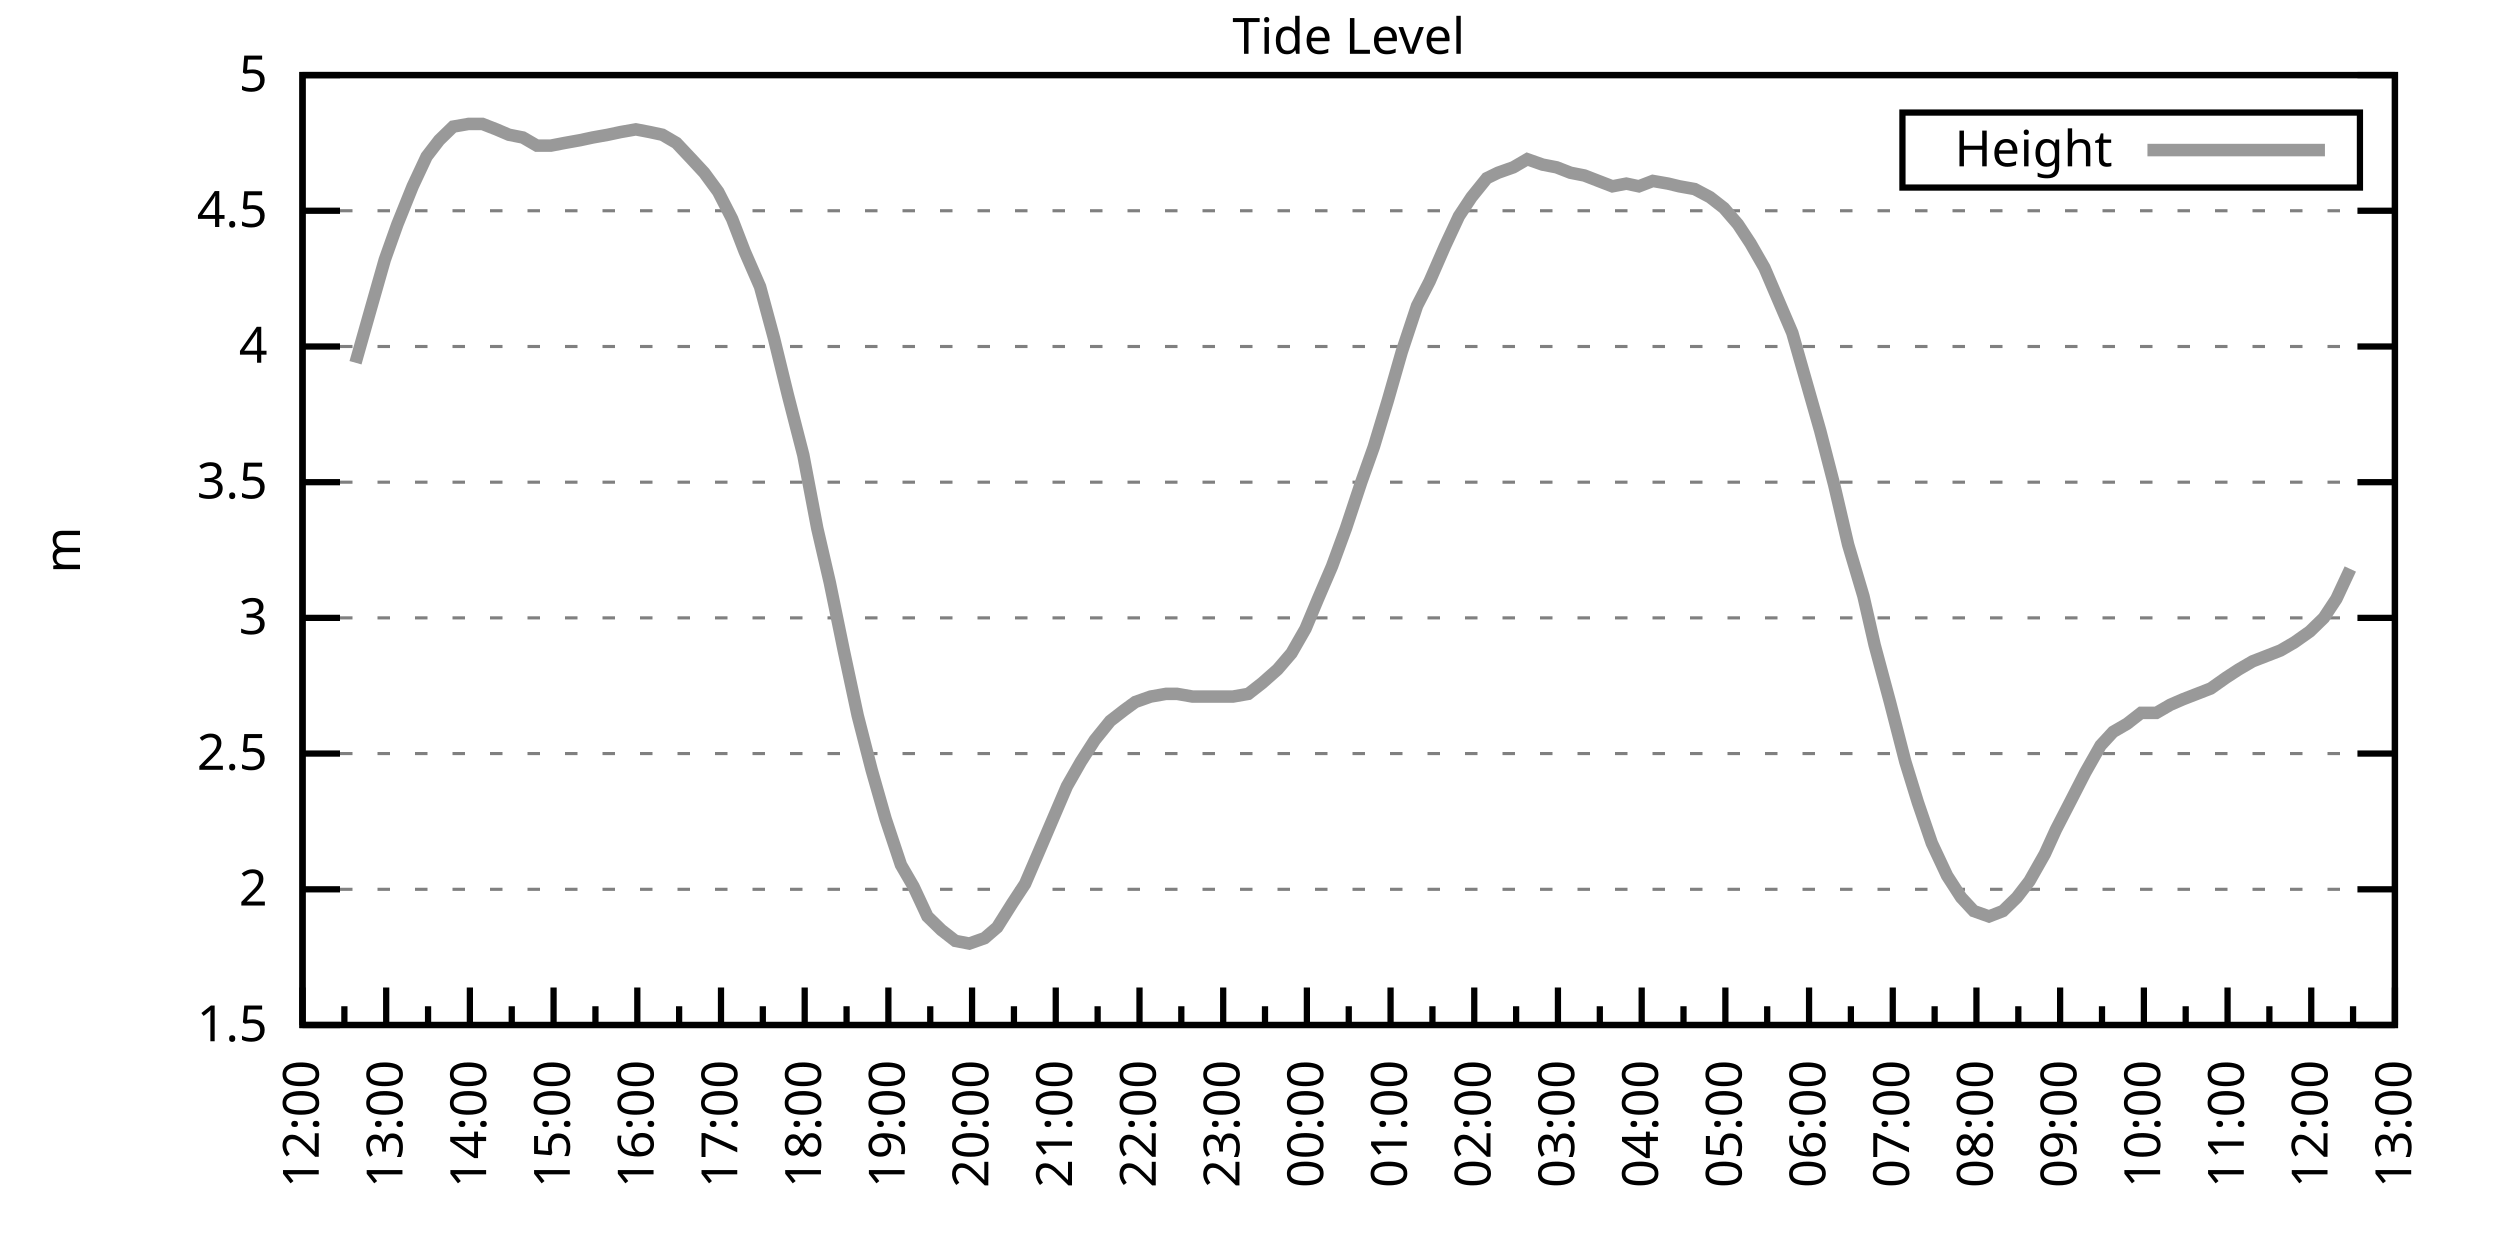
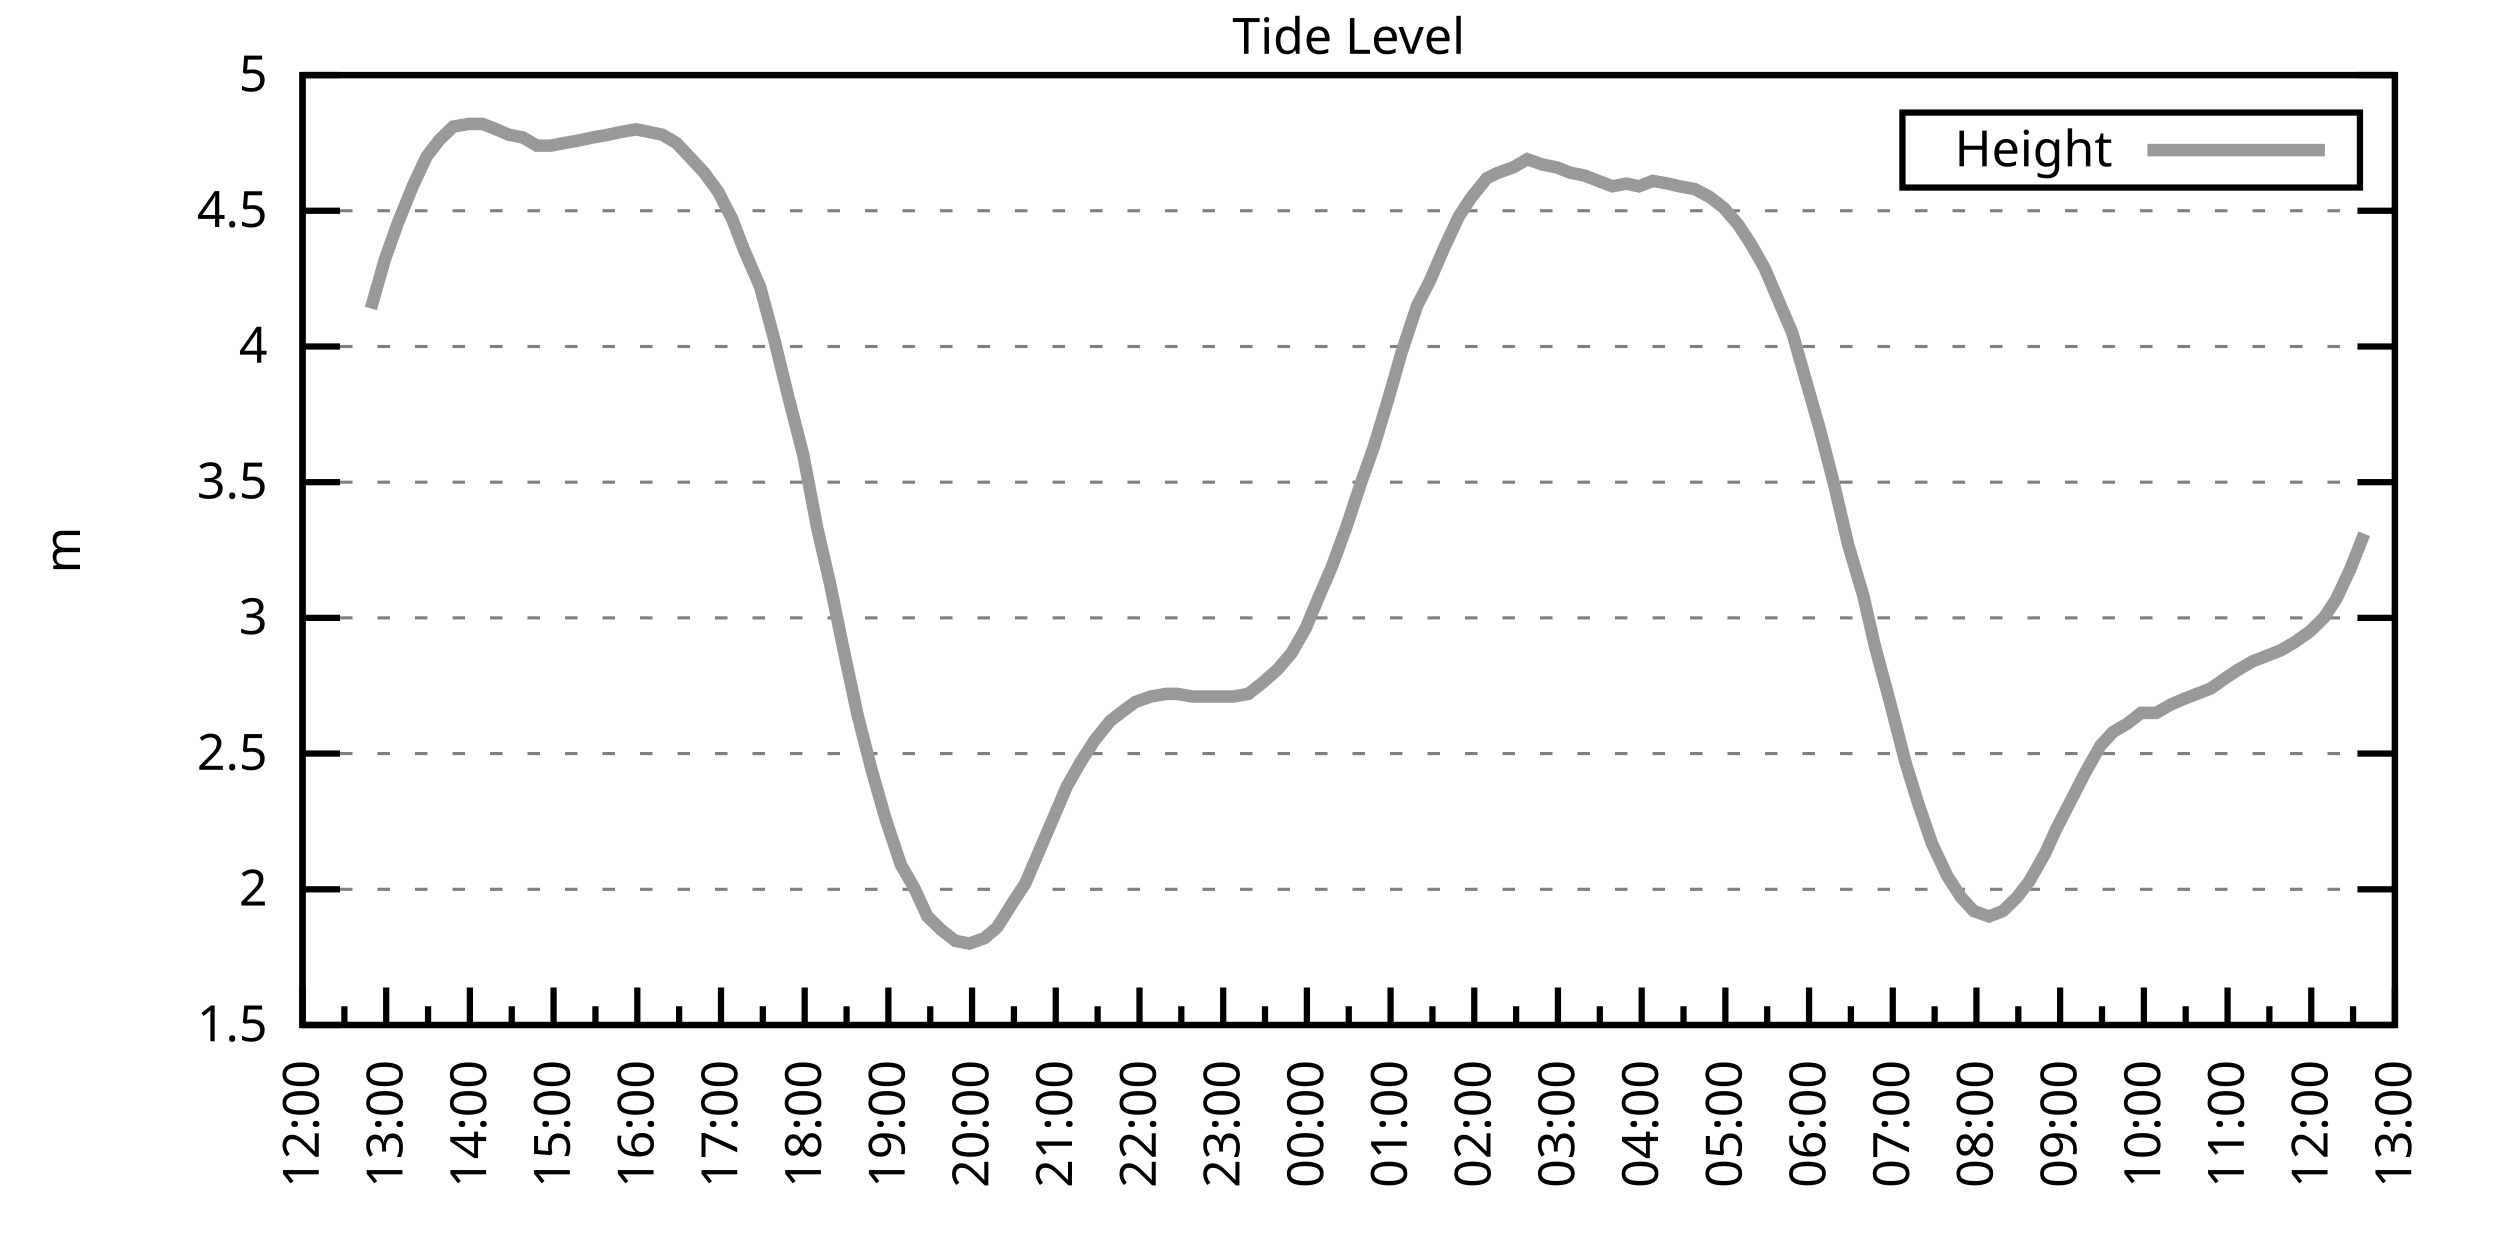
<svg xmlns="http://www.w3.org/2000/svg" xmlns:xlink="http://www.w3.org/1999/xlink" width="400" height="200" viewBox="0 0 400 200">
  <g id="gnuplot_canvas">
    <rect x="0" y="0" width="400" height="200" fill="none" />
    <defs>
      <circle id="gpDot" r="0.5" stroke-width="0.5" stroke="currentColor" />
      <path id="gpPt0" stroke-width="0.333" stroke="currentColor" d="M-1,0 h2 M0,-1 v2" />
      <path id="gpPt1" stroke-width="0.333" stroke="currentColor" d="M-1,-1 L1,1 M1,-1 L-1,1" />
      <path id="gpPt2" stroke-width="0.333" stroke="currentColor" d="M-1,0 L1,0 M0,-1 L0,1 M-1,-1 L1,1 M-1,1 L1,-1" />
      <rect id="gpPt3" stroke-width="0.333" stroke="currentColor" x="-1" y="-1" width="2" height="2" />
      <rect id="gpPt4" stroke-width="0.333" stroke="currentColor" fill="currentColor" x="-1" y="-1" width="2" height="2" />
      <circle id="gpPt5" stroke-width="0.333" stroke="currentColor" cx="0" cy="0" r="1" />
      <use xlink:href="#gpPt5" id="gpPt6" fill="currentColor" stroke="none" />
      <path id="gpPt7" stroke-width="0.333" stroke="currentColor" d="M0,-1.33 L-1.33,0.67 L1.33,0.67 z" />
      <use xlink:href="#gpPt7" id="gpPt8" fill="currentColor" stroke="none" />
      <use xlink:href="#gpPt7" id="gpPt9" stroke="currentColor" transform="rotate(180)" />
      <use xlink:href="#gpPt9" id="gpPt10" fill="currentColor" stroke="none" />
      <use xlink:href="#gpPt3" id="gpPt11" stroke="currentColor" transform="rotate(45)" />
      <use xlink:href="#gpPt11" id="gpPt12" fill="currentColor" stroke="none" />
      <path id="gpPt13" stroke-width="0.333" stroke="currentColor" d="M0,1.330 L1.265,0.411 L0.782,-1.067 L-0.782,-1.076 L-1.265,0.411 z" />
      <use xlink:href="#gpPt13" id="gpPt14" fill="currentColor" stroke="none" />
      <filter id="textbox" filterUnits="objectBoundingBox" x="0" y="0" height="1" width="1">
        <feFlood flood-color="white" flood-opacity="1" result="bgnd" />
        <feComposite in="SourceGraphic" in2="bgnd" operator="atop" />
      </filter>
      <filter id="greybox" filterUnits="objectBoundingBox" x="0" y="0" height="1" width="1">
        <feFlood flood-color="lightgrey" flood-opacity="1" result="grey" />
        <feComposite in="SourceGraphic" in2="grey" operator="atop" />
      </filter>
    </defs>
    <g fill="none" color="white" stroke="currentColor" stroke-width="1.00" stroke-linecap="butt" stroke-linejoin="miter">
</g>
    <g fill="none" color="black" stroke="currentColor" stroke-width="1.00" stroke-linecap="butt" stroke-linejoin="miter">
      <g stroke="none" shape-rendering="crispEdges">
        <polygon fill="rgb(255, 255, 255)" points="48.40,164.00 383.18,164.00 383.18,12.02 48.40,12.02 " />
      </g>
    </g>
    <g fill="none" color="black" stroke="currentColor" stroke-width="1.00" stroke-linecap="butt" stroke-linejoin="miter">
</g>
    <g fill="none" color="black" stroke="black" stroke-width="0.50" stroke-linecap="butt" stroke-linejoin="miter">
</g>
    <g fill="none" color="gray" stroke="currentColor" stroke-width="0.50" stroke-linecap="butt" stroke-linejoin="miter">
      <path stroke="gray" stroke-dasharray="2,4" class="gridline" d="M48.40,164.00 L383.19,164.00  " />
    </g>
    <g fill="none" color="gray" stroke="gray" stroke-width="1.00" stroke-linecap="butt" stroke-linejoin="miter">
</g>
    <g fill="none" color="black" stroke="currentColor" stroke-width="1.00" stroke-linecap="butt" stroke-linejoin="miter">
      <path stroke="black" d="M48.40,164.00 L54.40,164.00 M383.19,164.00 L377.19,164.00  " />
      <g transform="translate(42.80,166.60)" stroke="none" fill="black" font-family="Sans" font-size="8.00" text-anchor="end">
        <text>
          <tspan font-family="Sans"> 1.5</tspan>
        </text>
      </g>
    </g>
    <g fill="none" color="black" stroke="currentColor" stroke-width="1.00" stroke-linecap="butt" stroke-linejoin="miter">
</g>
    <g fill="none" color="black" stroke="black" stroke-width="0.50" stroke-linecap="butt" stroke-linejoin="miter">
</g>
    <g fill="none" color="gray" stroke="currentColor" stroke-width="0.50" stroke-linecap="butt" stroke-linejoin="miter">
      <path stroke="gray" stroke-dasharray="2,4" class="gridline" d="M48.40,142.29 L383.19,142.29  " />
    </g>
    <g fill="none" color="gray" stroke="gray" stroke-width="1.00" stroke-linecap="butt" stroke-linejoin="miter">
</g>
    <g fill="none" color="black" stroke="currentColor" stroke-width="1.00" stroke-linecap="butt" stroke-linejoin="miter">
      <path stroke="black" d="M48.40,142.29 L54.40,142.29 M383.19,142.29 L377.19,142.29  " />
      <g transform="translate(42.80,144.89)" stroke="none" fill="black" font-family="Sans" font-size="8.00" text-anchor="end">
        <text>
          <tspan font-family="Sans"> 2</tspan>
        </text>
      </g>
    </g>
    <g fill="none" color="black" stroke="currentColor" stroke-width="1.00" stroke-linecap="butt" stroke-linejoin="miter">
</g>
    <g fill="none" color="black" stroke="black" stroke-width="0.50" stroke-linecap="butt" stroke-linejoin="miter">
</g>
    <g fill="none" color="gray" stroke="currentColor" stroke-width="0.50" stroke-linecap="butt" stroke-linejoin="miter">
      <path stroke="gray" stroke-dasharray="2,4" class="gridline" d="M48.40,120.57 L383.19,120.57  " />
    </g>
    <g fill="none" color="gray" stroke="gray" stroke-width="1.00" stroke-linecap="butt" stroke-linejoin="miter">
</g>
    <g fill="none" color="black" stroke="currentColor" stroke-width="1.00" stroke-linecap="butt" stroke-linejoin="miter">
      <path stroke="black" d="M48.40,120.57 L54.40,120.57 M383.19,120.57 L377.19,120.57  " />
      <g transform="translate(42.80,123.17)" stroke="none" fill="black" font-family="Sans" font-size="8.00" text-anchor="end">
        <text>
          <tspan font-family="Sans"> 2.5</tspan>
        </text>
      </g>
    </g>
    <g fill="none" color="black" stroke="currentColor" stroke-width="1.00" stroke-linecap="butt" stroke-linejoin="miter">
</g>
    <g fill="none" color="black" stroke="black" stroke-width="0.50" stroke-linecap="butt" stroke-linejoin="miter">
</g>
    <g fill="none" color="gray" stroke="currentColor" stroke-width="0.50" stroke-linecap="butt" stroke-linejoin="miter">
      <path stroke="gray" stroke-dasharray="2,4" class="gridline" d="M48.40,98.86 L383.19,98.86  " />
    </g>
    <g fill="none" color="gray" stroke="gray" stroke-width="1.00" stroke-linecap="butt" stroke-linejoin="miter">
</g>
    <g fill="none" color="black" stroke="currentColor" stroke-width="1.00" stroke-linecap="butt" stroke-linejoin="miter">
      <path stroke="black" d="M48.40,98.86 L54.40,98.86 M383.19,98.86 L377.19,98.86  " />
      <g transform="translate(42.80,101.46)" stroke="none" fill="black" font-family="Sans" font-size="8.00" text-anchor="end">
        <text>
          <tspan font-family="Sans"> 3</tspan>
        </text>
      </g>
    </g>
    <g fill="none" color="black" stroke="currentColor" stroke-width="1.00" stroke-linecap="butt" stroke-linejoin="miter">
</g>
    <g fill="none" color="black" stroke="black" stroke-width="0.50" stroke-linecap="butt" stroke-linejoin="miter">
</g>
    <g fill="none" color="gray" stroke="currentColor" stroke-width="0.50" stroke-linecap="butt" stroke-linejoin="miter">
      <path stroke="gray" stroke-dasharray="2,4" class="gridline" d="M48.40,77.15 L383.19,77.15  " />
    </g>
    <g fill="none" color="gray" stroke="gray" stroke-width="1.00" stroke-linecap="butt" stroke-linejoin="miter">
</g>
    <g fill="none" color="black" stroke="currentColor" stroke-width="1.00" stroke-linecap="butt" stroke-linejoin="miter">
      <path stroke="black" d="M48.40,77.15 L54.40,77.15 M383.19,77.15 L377.19,77.15  " />
      <g transform="translate(42.80,79.75)" stroke="none" fill="black" font-family="Sans" font-size="8.00" text-anchor="end">
        <text>
          <tspan font-family="Sans"> 3.5</tspan>
        </text>
      </g>
    </g>
    <g fill="none" color="black" stroke="currentColor" stroke-width="1.00" stroke-linecap="butt" stroke-linejoin="miter">
</g>
    <g fill="none" color="black" stroke="black" stroke-width="0.50" stroke-linecap="butt" stroke-linejoin="miter">
</g>
    <g fill="none" color="gray" stroke="currentColor" stroke-width="0.50" stroke-linecap="butt" stroke-linejoin="miter">
      <path stroke="gray" stroke-dasharray="2,4" class="gridline" d="M48.40,55.44 L383.19,55.44  " />
    </g>
    <g fill="none" color="gray" stroke="gray" stroke-width="1.00" stroke-linecap="butt" stroke-linejoin="miter">
</g>
    <g fill="none" color="black" stroke="currentColor" stroke-width="1.00" stroke-linecap="butt" stroke-linejoin="miter">
      <path stroke="black" d="M48.40,55.44 L54.40,55.44 M383.19,55.44 L377.19,55.44  " />
      <g transform="translate(42.80,58.04)" stroke="none" fill="black" font-family="Sans" font-size="8.00" text-anchor="end">
        <text>
          <tspan font-family="Sans"> 4</tspan>
        </text>
      </g>
    </g>
    <g fill="none" color="black" stroke="currentColor" stroke-width="1.00" stroke-linecap="butt" stroke-linejoin="miter">
</g>
    <g fill="none" color="black" stroke="black" stroke-width="0.50" stroke-linecap="butt" stroke-linejoin="miter">
</g>
    <g fill="none" color="gray" stroke="currentColor" stroke-width="0.50" stroke-linecap="butt" stroke-linejoin="miter">
      <path stroke="gray" stroke-dasharray="2,4" class="gridline" d="M48.40,33.72 L383.19,33.72  " />
    </g>
    <g fill="none" color="gray" stroke="gray" stroke-width="1.00" stroke-linecap="butt" stroke-linejoin="miter">
</g>
    <g fill="none" color="black" stroke="currentColor" stroke-width="1.00" stroke-linecap="butt" stroke-linejoin="miter">
      <path stroke="black" d="M48.40,33.72 L54.40,33.72 M383.19,33.72 L377.19,33.72  " />
      <g transform="translate(42.80,36.32)" stroke="none" fill="black" font-family="Sans" font-size="8.00" text-anchor="end">
        <text>
          <tspan font-family="Sans"> 4.5</tspan>
        </text>
      </g>
    </g>
    <g fill="none" color="black" stroke="currentColor" stroke-width="1.00" stroke-linecap="butt" stroke-linejoin="miter">
</g>
    <g fill="none" color="black" stroke="black" stroke-width="0.50" stroke-linecap="butt" stroke-linejoin="miter">
</g>
    <g fill="none" color="gray" stroke="currentColor" stroke-width="0.50" stroke-linecap="butt" stroke-linejoin="miter">
      <path stroke="gray" stroke-dasharray="2,4" class="gridline" d="M48.40,12.01 L383.19,12.01  " />
    </g>
    <g fill="none" color="gray" stroke="gray" stroke-width="1.00" stroke-linecap="butt" stroke-linejoin="miter">
</g>
    <g fill="none" color="black" stroke="currentColor" stroke-width="1.00" stroke-linecap="butt" stroke-linejoin="miter">
      <path stroke="black" d="M48.40,12.01 L54.40,12.01 M383.19,12.01 L377.19,12.01  " />
      <g transform="translate(42.80,14.61)" stroke="none" fill="black" font-family="Sans" font-size="8.00" text-anchor="end">
        <text>
          <tspan font-family="Sans"> 5</tspan>
        </text>
      </g>
    </g>
    <g fill="none" color="black" stroke="currentColor" stroke-width="1.00" stroke-linecap="butt" stroke-linejoin="miter">
      <path stroke="black" d="M48.40,164.00 L48.40,158.00  " />
      <g transform="translate(51.00,169.60) rotate(270)" stroke="none" fill="black" font-family="Sans" font-size="8.00" text-anchor="end">
        <text>
          <tspan font-family="Sans">12:00</tspan>
        </text>
      </g>
    </g>
    <g fill="none" color="black" stroke="currentColor" stroke-width="1.00" stroke-linecap="butt" stroke-linejoin="miter">
      <path stroke="black" d="M55.10,164.00 L55.10,161.00 M61.79,164.00 L61.79,158.00  " />
      <g transform="translate(64.39,169.60) rotate(270)" stroke="none" fill="black" font-family="Sans" font-size="8.00" text-anchor="end">
        <text>
          <tspan font-family="Sans">13:00</tspan>
        </text>
      </g>
    </g>
    <g fill="none" color="black" stroke="currentColor" stroke-width="1.00" stroke-linecap="butt" stroke-linejoin="miter">
      <path stroke="black" d="M68.49,164.00 L68.49,161.00 M75.18,164.00 L75.18,158.00  " />
      <g transform="translate(77.78,169.60) rotate(270)" stroke="none" fill="black" font-family="Sans" font-size="8.00" text-anchor="end">
        <text>
          <tspan font-family="Sans">14:00</tspan>
        </text>
      </g>
    </g>
    <g fill="none" color="black" stroke="currentColor" stroke-width="1.00" stroke-linecap="butt" stroke-linejoin="miter">
      <path stroke="black" d="M81.88,164.00 L81.88,161.00 M88.57,164.00 L88.57,158.00  " />
      <g transform="translate(91.17,169.60) rotate(270)" stroke="none" fill="black" font-family="Sans" font-size="8.00" text-anchor="end">
        <text>
          <tspan font-family="Sans">15:00</tspan>
        </text>
      </g>
    </g>
    <g fill="none" color="black" stroke="currentColor" stroke-width="1.00" stroke-linecap="butt" stroke-linejoin="miter">
      <path stroke="black" d="M95.27,164.00 L95.27,161.00 M101.97,164.00 L101.97,158.00  " />
      <g transform="translate(104.57,169.60) rotate(270)" stroke="none" fill="black" font-family="Sans" font-size="8.00" text-anchor="end">
        <text>
          <tspan font-family="Sans">16:00</tspan>
        </text>
      </g>
    </g>
    <g fill="none" color="black" stroke="currentColor" stroke-width="1.00" stroke-linecap="butt" stroke-linejoin="miter">
      <path stroke="black" d="M108.66,164.00 L108.66,161.00 M115.36,164.00 L115.36,158.00  " />
      <g transform="translate(117.96,169.60) rotate(270)" stroke="none" fill="black" font-family="Sans" font-size="8.00" text-anchor="end">
        <text>
          <tspan font-family="Sans">17:00</tspan>
        </text>
      </g>
    </g>
    <g fill="none" color="black" stroke="currentColor" stroke-width="1.00" stroke-linecap="butt" stroke-linejoin="miter">
      <path stroke="black" d="M122.05,164.00 L122.05,161.00 M128.75,164.00 L128.75,158.00  " />
      <g transform="translate(131.35,169.60) rotate(270)" stroke="none" fill="black" font-family="Sans" font-size="8.00" text-anchor="end">
        <text>
          <tspan font-family="Sans">18:00</tspan>
        </text>
      </g>
    </g>
    <g fill="none" color="black" stroke="currentColor" stroke-width="1.00" stroke-linecap="butt" stroke-linejoin="miter">
      <path stroke="black" d="M135.45,164.00 L135.45,161.00 M142.14,164.00 L142.14,158.00  " />
      <g transform="translate(144.74,169.60) rotate(270)" stroke="none" fill="black" font-family="Sans" font-size="8.00" text-anchor="end">
        <text>
          <tspan font-family="Sans">19:00</tspan>
        </text>
      </g>
    </g>
    <g fill="none" color="black" stroke="currentColor" stroke-width="1.00" stroke-linecap="butt" stroke-linejoin="miter">
      <path stroke="black" d="M148.84,164.00 L148.84,161.00 M155.53,164.00 L155.53,158.00  " />
      <g transform="translate(158.13,169.60) rotate(270)" stroke="none" fill="black" font-family="Sans" font-size="8.00" text-anchor="end">
        <text>
          <tspan font-family="Sans">20:00</tspan>
        </text>
      </g>
    </g>
    <g fill="none" color="black" stroke="currentColor" stroke-width="1.00" stroke-linecap="butt" stroke-linejoin="miter">
      <path stroke="black" d="M162.23,164.00 L162.23,161.00 M168.92,164.00 L168.92,158.00  " />
      <g transform="translate(171.52,169.60) rotate(270)" stroke="none" fill="black" font-family="Sans" font-size="8.00" text-anchor="end">
        <text>
          <tspan font-family="Sans">21:00</tspan>
        </text>
      </g>
    </g>
    <g fill="none" color="black" stroke="currentColor" stroke-width="1.00" stroke-linecap="butt" stroke-linejoin="miter">
      <path stroke="black" d="M175.62,164.00 L175.62,161.00 M182.32,164.00 L182.32,158.00  " />
      <g transform="translate(184.92,169.60) rotate(270)" stroke="none" fill="black" font-family="Sans" font-size="8.00" text-anchor="end">
        <text>
          <tspan font-family="Sans">22:00</tspan>
        </text>
      </g>
    </g>
    <g fill="none" color="black" stroke="currentColor" stroke-width="1.00" stroke-linecap="butt" stroke-linejoin="miter">
      <path stroke="black" d="M189.01,164.00 L189.01,161.00 M195.71,164.00 L195.71,158.00  " />
      <g transform="translate(198.31,169.60) rotate(270)" stroke="none" fill="black" font-family="Sans" font-size="8.00" text-anchor="end">
        <text>
          <tspan font-family="Sans">23:00</tspan>
        </text>
      </g>
    </g>
    <g fill="none" color="black" stroke="currentColor" stroke-width="1.00" stroke-linecap="butt" stroke-linejoin="miter">
      <path stroke="black" d="M202.40,164.00 L202.40,161.00 M209.10,164.00 L209.10,158.00  " />
      <g transform="translate(211.70,169.60) rotate(270)" stroke="none" fill="black" font-family="Sans" font-size="8.00" text-anchor="end">
        <text>
          <tspan font-family="Sans">00:00</tspan>
        </text>
      </g>
    </g>
    <g fill="none" color="black" stroke="currentColor" stroke-width="1.00" stroke-linecap="butt" stroke-linejoin="miter">
      <path stroke="black" d="M215.80,164.00 L215.80,161.00 M222.49,164.00 L222.49,158.00  " />
      <g transform="translate(225.09,169.60) rotate(270)" stroke="none" fill="black" font-family="Sans" font-size="8.00" text-anchor="end">
        <text>
          <tspan font-family="Sans">01:00</tspan>
        </text>
      </g>
    </g>
    <g fill="none" color="black" stroke="currentColor" stroke-width="1.00" stroke-linecap="butt" stroke-linejoin="miter">
      <path stroke="black" d="M229.19,164.00 L229.19,161.00 M235.88,164.00 L235.88,158.00  " />
      <g transform="translate(238.48,169.60) rotate(270)" stroke="none" fill="black" font-family="Sans" font-size="8.00" text-anchor="end">
        <text>
          <tspan font-family="Sans">02:00</tspan>
        </text>
      </g>
    </g>
    <g fill="none" color="black" stroke="currentColor" stroke-width="1.00" stroke-linecap="butt" stroke-linejoin="miter">
      <path stroke="black" d="M242.58,164.00 L242.58,161.00 M249.27,164.00 L249.27,158.00  " />
      <g transform="translate(251.87,169.60) rotate(270)" stroke="none" fill="black" font-family="Sans" font-size="8.00" text-anchor="end">
        <text>
          <tspan font-family="Sans">03:00</tspan>
        </text>
      </g>
    </g>
    <g fill="none" color="black" stroke="currentColor" stroke-width="1.00" stroke-linecap="butt" stroke-linejoin="miter">
      <path stroke="black" d="M255.97,164.00 L255.97,161.00 M262.67,164.00 L262.67,158.00  " />
      <g transform="translate(265.27,169.60) rotate(270)" stroke="none" fill="black" font-family="Sans" font-size="8.00" text-anchor="end">
        <text>
          <tspan font-family="Sans">04:00</tspan>
        </text>
      </g>
    </g>
    <g fill="none" color="black" stroke="currentColor" stroke-width="1.00" stroke-linecap="butt" stroke-linejoin="miter">
      <path stroke="black" d="M269.36,164.00 L269.36,161.00 M276.06,164.00 L276.06,158.00  " />
      <g transform="translate(278.66,169.60) rotate(270)" stroke="none" fill="black" font-family="Sans" font-size="8.00" text-anchor="end">
        <text>
          <tspan font-family="Sans">05:00</tspan>
        </text>
      </g>
    </g>
    <g fill="none" color="black" stroke="currentColor" stroke-width="1.00" stroke-linecap="butt" stroke-linejoin="miter">
      <path stroke="black" d="M282.75,164.00 L282.75,161.00 M289.45,164.00 L289.45,158.00  " />
      <g transform="translate(292.05,169.60) rotate(270)" stroke="none" fill="black" font-family="Sans" font-size="8.00" text-anchor="end">
        <text>
          <tspan font-family="Sans">06:00</tspan>
        </text>
      </g>
    </g>
    <g fill="none" color="black" stroke="currentColor" stroke-width="1.00" stroke-linecap="butt" stroke-linejoin="miter">
      <path stroke="black" d="M296.14,164.00 L296.14,161.00 M302.84,164.00 L302.84,158.00  " />
      <g transform="translate(305.44,169.60) rotate(270)" stroke="none" fill="black" font-family="Sans" font-size="8.00" text-anchor="end">
        <text>
          <tspan font-family="Sans">07:00</tspan>
        </text>
      </g>
    </g>
    <g fill="none" color="black" stroke="currentColor" stroke-width="1.00" stroke-linecap="butt" stroke-linejoin="miter">
      <path stroke="black" d="M309.54,164.00 L309.54,161.00 M316.23,164.00 L316.23,158.00  " />
      <g transform="translate(318.83,169.60) rotate(270)" stroke="none" fill="black" font-family="Sans" font-size="8.00" text-anchor="end">
        <text>
          <tspan font-family="Sans">08:00</tspan>
        </text>
      </g>
    </g>
    <g fill="none" color="black" stroke="currentColor" stroke-width="1.00" stroke-linecap="butt" stroke-linejoin="miter">
      <path stroke="black" d="M322.93,164.00 L322.93,161.00 M329.62,164.00 L329.62,158.00  " />
      <g transform="translate(332.22,169.60) rotate(270)" stroke="none" fill="black" font-family="Sans" font-size="8.00" text-anchor="end">
        <text>
          <tspan font-family="Sans">09:00</tspan>
        </text>
      </g>
    </g>
    <g fill="none" color="black" stroke="currentColor" stroke-width="1.00" stroke-linecap="butt" stroke-linejoin="miter">
      <path stroke="black" d="M336.32,164.00 L336.32,161.00 M343.02,164.00 L343.02,158.00  " />
      <g transform="translate(345.62,169.60) rotate(270)" stroke="none" fill="black" font-family="Sans" font-size="8.00" text-anchor="end">
        <text>
          <tspan font-family="Sans">10:00</tspan>
        </text>
      </g>
    </g>
    <g fill="none" color="black" stroke="currentColor" stroke-width="1.00" stroke-linecap="butt" stroke-linejoin="miter">
      <path stroke="black" d="M349.71,164.00 L349.71,161.00 M356.41,164.00 L356.41,158.00  " />
      <g transform="translate(359.01,169.60) rotate(270)" stroke="none" fill="black" font-family="Sans" font-size="8.00" text-anchor="end">
        <text>
          <tspan font-family="Sans">11:00</tspan>
        </text>
      </g>
    </g>
    <g fill="none" color="black" stroke="currentColor" stroke-width="1.00" stroke-linecap="butt" stroke-linejoin="miter">
      <path stroke="black" d="M363.10,164.00 L363.10,161.00 M369.80,164.00 L369.80,158.00  " />
      <g transform="translate(372.40,169.60) rotate(270)" stroke="none" fill="black" font-family="Sans" font-size="8.00" text-anchor="end">
        <text>
          <tspan font-family="Sans">12:00</tspan>
        </text>
      </g>
    </g>
    <g fill="none" color="black" stroke="currentColor" stroke-width="1.00" stroke-linecap="butt" stroke-linejoin="miter">
      <path stroke="black" d="M376.49,164.00 L376.49,161.00 M383.19,164.00 L383.19,158.00  " />
      <g transform="translate(385.79,169.60) rotate(270)" stroke="none" fill="black" font-family="Sans" font-size="8.00" text-anchor="end">
        <text>
          <tspan font-family="Sans">13:00</tspan>
        </text>
      </g>
    </g>
    <g fill="none" color="black" stroke="currentColor" stroke-width="1.00" stroke-linecap="butt" stroke-linejoin="miter">
</g>
    <g fill="none" color="black" stroke="currentColor" stroke-width="1.00" stroke-linecap="butt" stroke-linejoin="miter">
      <path stroke="black" d="M48.40,12.01 L48.40,164.00 L383.19,164.00 L383.19,12.01 L48.40,12.01 Z  " />
    </g>
    <g fill="none" color="black" stroke="currentColor" stroke-width="1.00" stroke-linecap="butt" stroke-linejoin="miter">
      <g transform="translate(12.80,88.01) rotate(270)" stroke="none" fill="black" font-family="Sans" font-size="8.00" text-anchor="middle">
        <text>
          <tspan font-family="Sans">m</tspan>
        </text>
      </g>
    </g>
    <g fill="none" color="black" stroke="currentColor" stroke-width="1.00" stroke-linecap="butt" stroke-linejoin="miter">
</g>
    <g fill="none" color="black" stroke="currentColor" stroke-width="1.00" stroke-linecap="butt" stroke-linejoin="miter">
      <path stroke="black" d="M304.39,30.01 L304.39,18.01 L377.59,18.01 L377.59,30.01 L304.39,30.01 Z  " />
    </g>
    <g id="Tide_level_plot_1">
      <g fill="none" color="white" stroke="black" stroke-width="2.00" stroke-linecap="butt" stroke-linejoin="miter">
</g>
      <g fill="none" color="black" stroke="currentColor" stroke-width="2.00" stroke-linecap="butt" stroke-linejoin="miter">
        <g transform="translate(337.99,26.61)" stroke="none" fill="black" font-family="Sans" font-size="8.00" text-anchor="end">
          <text>
            <tspan font-family="Sans">Height</tspan>
          </text>
        </g>
      </g>
      <g fill="none" color="black" stroke="currentColor" stroke-width="2.00" stroke-linecap="butt" stroke-linejoin="miter">
-         <path stroke="rgb(153, 153, 153)" d="M343.59,24.01 L371.99,24.01 M56.88,58.04 L59.34,49.36 L61.57,41.54 L63.58,35.89 L66.03,29.81 L68.26,25.04   L70.27,22.43 L72.50,20.26 L74.96,19.83 L77.19,19.83 L79.42,20.70 L81.43,21.56 L83.66,22.00 L85.90,23.30   L88.13,23.30 L90.36,22.87 L92.82,22.43 L94.82,22.00 L97.28,21.56 L99.29,21.13 L101.74,20.70 L103.98,21.13   L105.98,21.56 L108.22,22.87 L110.67,25.47 L112.68,27.64 L114.91,30.68 L117.14,35.03 L119.15,40.24 L121.61,45.88   L123.84,54.13 L126.07,63.25 L128.53,72.81 L130.76,84.53 L132.77,93.22 L135.00,104.07 L137.23,114.49 L139.46,123.18   L141.69,131.00 L144.15,138.38 L146.16,141.85 L148.39,146.63 L150.62,148.80 L152.85,150.54 L155.09,150.97 L157.54,150.10   L159.55,148.37 L162.01,144.46 L164.01,141.42 L166.25,136.21 L168.48,131.00 L170.71,125.79 L172.94,121.88 L175.17,118.40   L177.63,115.36 L179.86,113.63 L181.65,112.32 L184.10,111.45 L186.56,111.02 L188.34,111.02 L190.80,111.45 L193.03,111.45   L195.48,111.45 L197.27,111.45 L199.73,111.02 L201.96,109.28 L204.41,107.11 L206.64,104.51 L208.88,100.60 L210.88,95.82   L213.12,90.61 L215.35,84.53 L217.80,77.15 L219.81,71.50 L222.04,64.12 L224.28,56.30 L226.73,48.92 L228.74,45.01   L231.20,39.37 L233.43,34.59 L235.44,31.55 L237.89,28.51 L239.68,27.64 L242.13,26.77 L244.36,25.47 L246.82,26.34   L249.05,26.77 L251.28,27.64 L253.51,28.08 L255.75,28.95 L257.98,29.81 L260.21,29.38 L262.22,29.81 L264.45,28.95   L266.91,29.38 L268.69,29.81 L271.15,30.25 L273.60,31.55 L275.83,33.29 L278.07,35.89 L280.07,38.93 L282.31,42.84   L284.54,48.05 L286.77,53.26 L289.00,61.08 L291.23,68.90 L293.47,77.58 L295.70,87.14 L298.15,95.39 L299.94,103.20   L302.39,112.32 L304.85,121.88 L306.86,128.39 L309.09,134.90 L311.54,140.12 L313.78,143.59 L315.79,145.76 L318.24,146.63   L320.47,145.76 L322.70,143.59 L324.71,140.98 L327.17,136.64 L328.95,132.73 L331.41,127.96 L333.64,123.61 L336.10,119.27   L338.10,117.10 L340.34,115.80 L342.57,114.06 L345.02,114.06 L347.26,112.76 L349.26,111.89 L351.50,111.02 L353.73,110.15   L356.18,108.42 L358.19,107.11 L360.42,105.81 L362.66,104.94 L364.89,104.07 L367.12,102.77 L369.58,101.03 L371.81,98.86   L373.82,95.82 L376.05,91.04  " />
+         <path stroke="rgb(153, 153, 153)" d="M343.59,24.01 L371.99,24.01 M59.34,49.36 L61.57,41.54 L63.58,35.89 L66.03,29.81 L68.26,25.04 L70.27,22.43   L72.50,20.26 L74.96,19.83 L77.19,19.83 L79.42,20.70 L81.43,21.56 L83.66,22.00 L85.90,23.30 L88.13,23.30   L90.36,22.87 L92.82,22.43 L94.82,22.00 L97.28,21.56 L99.29,21.13 L101.74,20.70 L103.98,21.13 L105.98,21.56   L108.22,22.87 L110.67,25.47 L112.68,27.64 L114.91,30.68 L117.14,35.03 L119.15,40.24 L121.61,45.88 L123.84,54.13   L126.07,63.25 L128.53,72.81 L130.76,84.53 L132.77,93.22 L135.00,104.07 L137.23,114.49 L139.46,123.18 L141.69,131.00   L144.15,138.38 L146.16,141.85 L148.39,146.63 L150.62,148.80 L152.85,150.54 L155.09,150.97 L157.54,150.10 L159.55,148.37   L162.01,144.46 L164.01,141.42 L166.25,136.21 L168.48,131.00 L170.71,125.79 L172.94,121.88 L175.17,118.40 L177.63,115.36   L179.86,113.63 L181.65,112.32 L184.10,111.45 L186.56,111.02 L188.34,111.02 L190.80,111.45 L193.03,111.45 L195.48,111.45   L197.27,111.45 L199.73,111.02 L201.96,109.28 L204.41,107.11 L206.64,104.51 L208.88,100.60 L210.88,95.82 L213.12,90.61   L215.35,84.53 L217.80,77.15 L219.81,71.50 L222.04,64.12 L224.28,56.30 L226.73,48.92 L228.74,45.01 L231.20,39.37   L233.43,34.59 L235.44,31.55 L237.89,28.51 L239.68,27.64 L242.13,26.77 L244.36,25.47 L246.82,26.34 L249.05,26.77   L251.28,27.64 L253.51,28.08 L255.75,28.95 L257.98,29.81 L260.21,29.38 L262.22,29.81 L264.45,28.95 L266.91,29.38   L268.69,29.81 L271.15,30.25 L273.60,31.55 L275.83,33.29 L278.07,35.89 L280.07,38.93 L282.31,42.84 L284.54,48.05   L286.77,53.26 L289.00,61.08 L291.23,68.90 L293.47,77.58 L295.70,87.14 L298.15,95.39 L299.94,103.20 L302.39,112.32   L304.85,121.88 L306.86,128.39 L309.09,134.90 L311.54,140.12 L313.78,143.59 L315.79,145.76 L318.24,146.63 L320.47,145.76   L322.70,143.59 L324.71,140.98 L327.17,136.64 L328.95,132.73 L331.41,127.96 L333.64,123.61 L336.10,119.27 L338.10,117.10   L340.34,115.80 L342.57,114.06 L345.02,114.06 L347.26,112.76 L349.26,111.89 L351.50,111.02 L353.73,110.15 L356.18,108.42   L358.19,107.11 L360.42,105.81 L362.66,104.94 L364.89,104.07 L367.12,102.77 L369.58,101.03 L371.81,98.86 L373.82,95.82   L376.05,91.04 L378.28,85.40  " />
      </g>
    </g>
    <g fill="none" color="black" stroke="currentColor" stroke-width="2.00" stroke-linecap="butt" stroke-linejoin="miter">
</g>
    <g fill="none" color="black" stroke="black" stroke-width="1.00" stroke-linecap="butt" stroke-linejoin="miter">
</g>
    <g fill="none" color="black" stroke="currentColor" stroke-width="1.00" stroke-linecap="butt" stroke-linejoin="miter">
      <path stroke="black" d="M48.40,12.01 L48.40,164.00 L383.19,164.00 L383.19,12.01 L48.40,12.01 Z  " />
    </g>
    <g fill="none" color="black" stroke="currentColor" stroke-width="1.00" stroke-linecap="butt" stroke-linejoin="miter">
      <g transform="translate(215.79,8.61)" stroke="none" fill="black" font-family="Sans" font-size="8.00" text-anchor="middle">
        <text>
          <tspan font-family="Sans">Tide Level</tspan>
        </text>
      </g>
    </g>
    <g fill="none" color="black" stroke="currentColor" stroke-width="1.00" stroke-linecap="butt" stroke-linejoin="miter">
</g>
  </g>
</svg>
